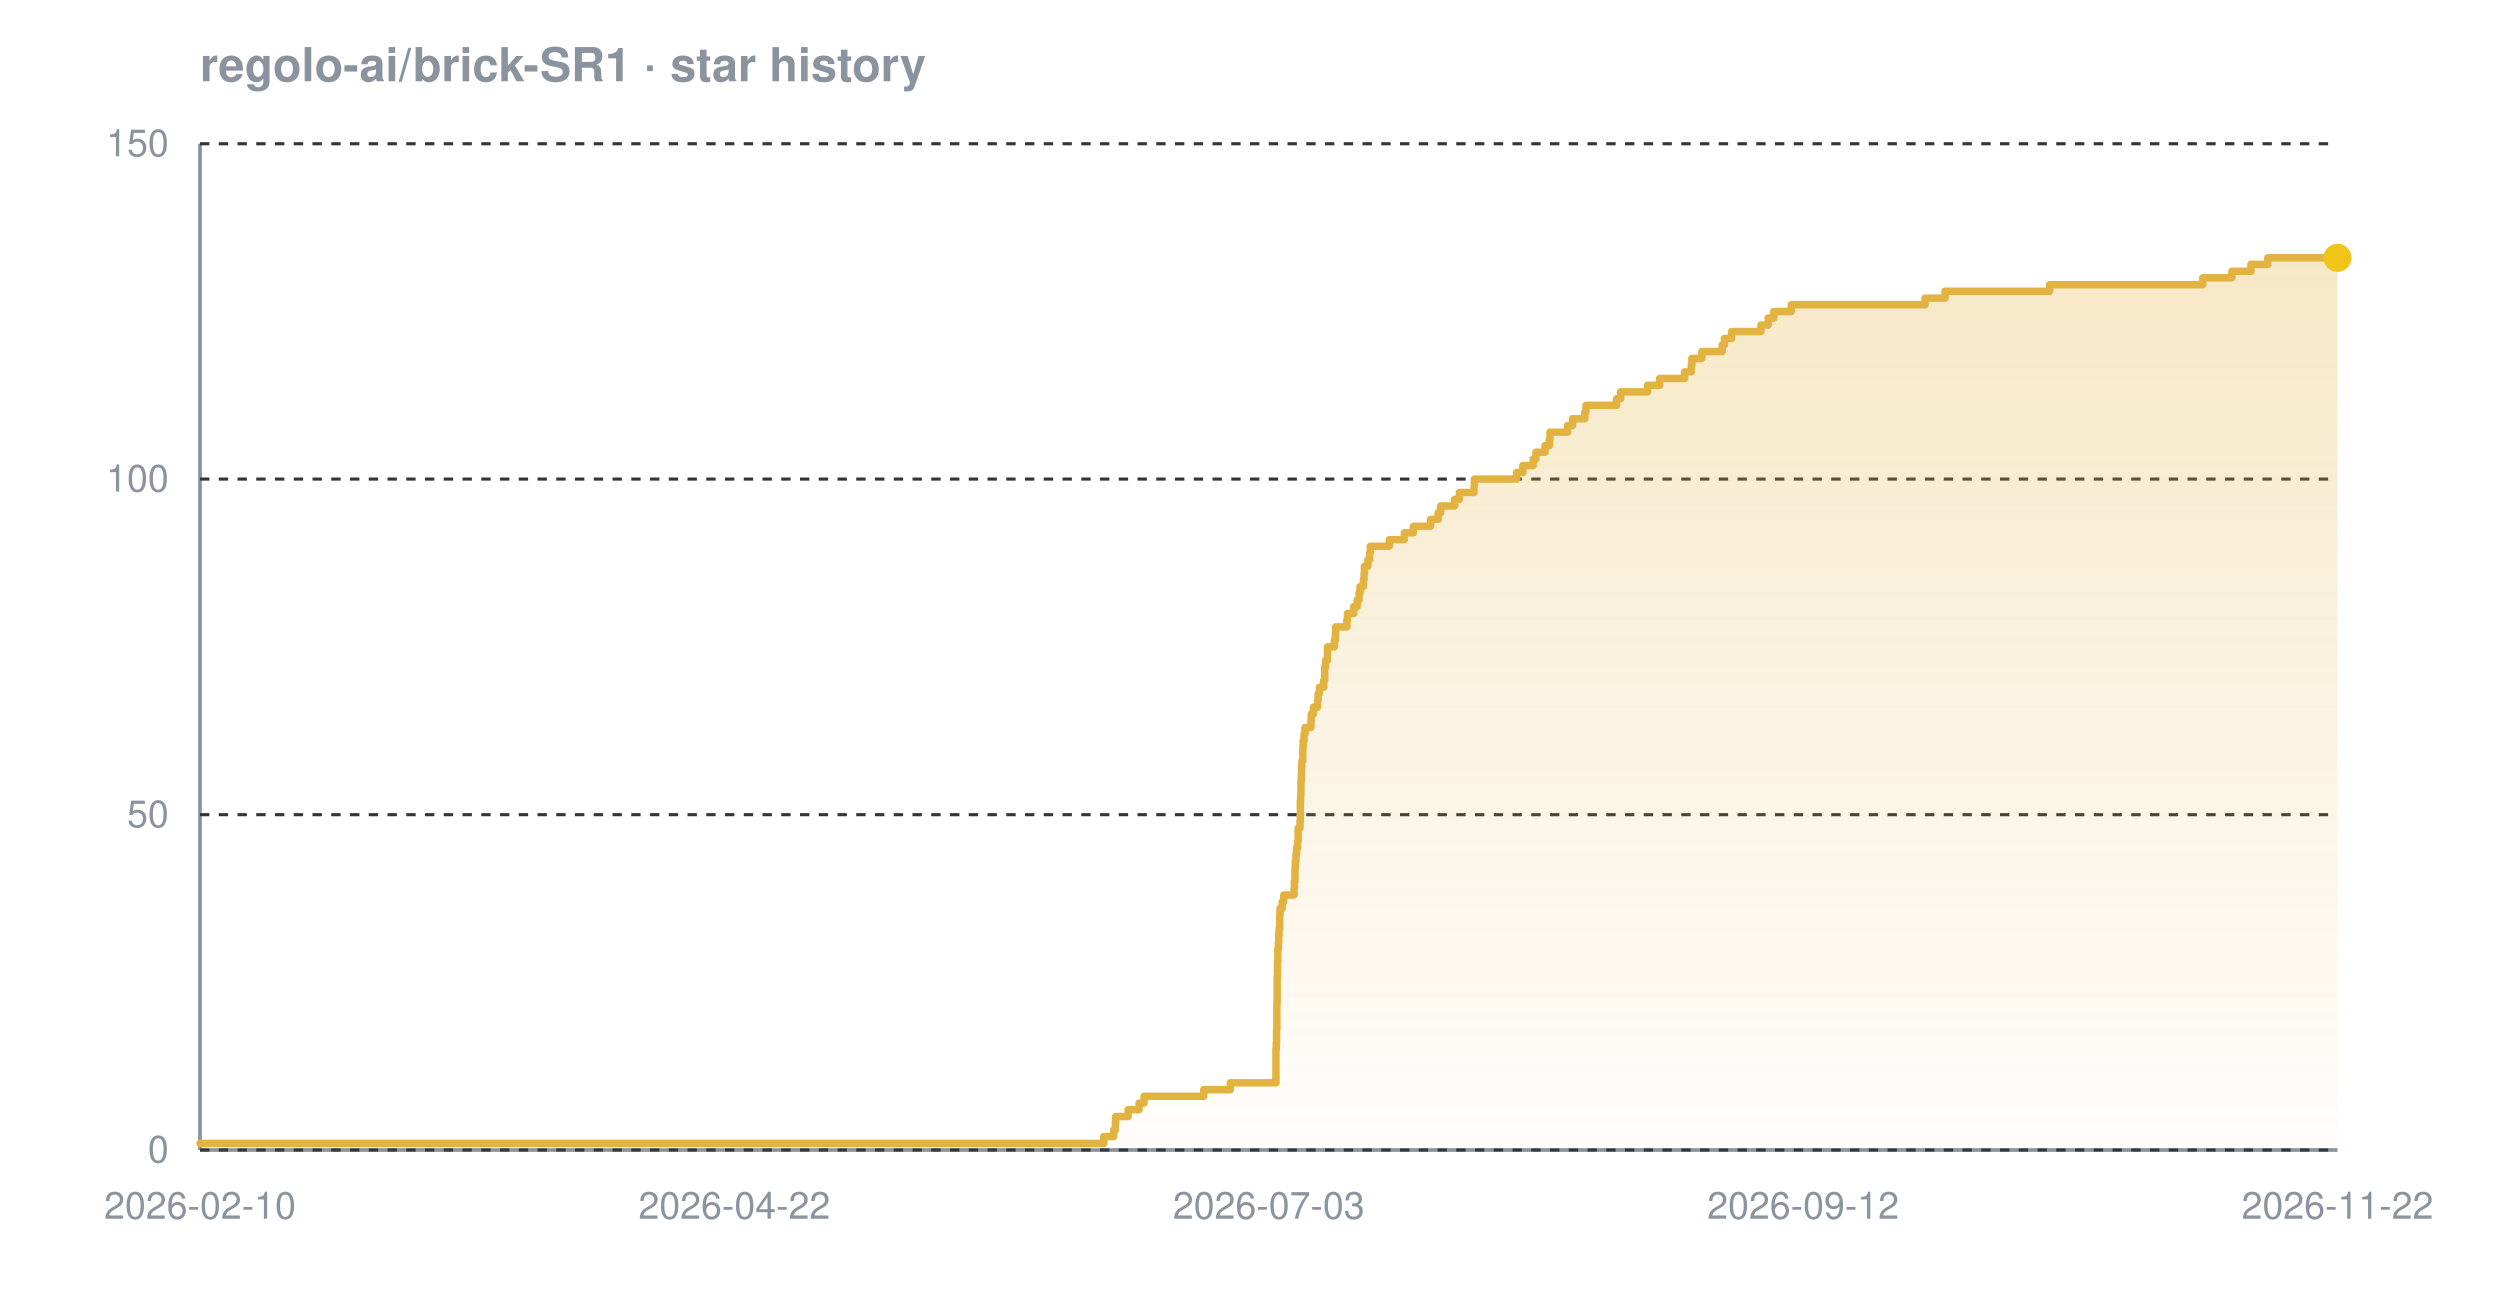
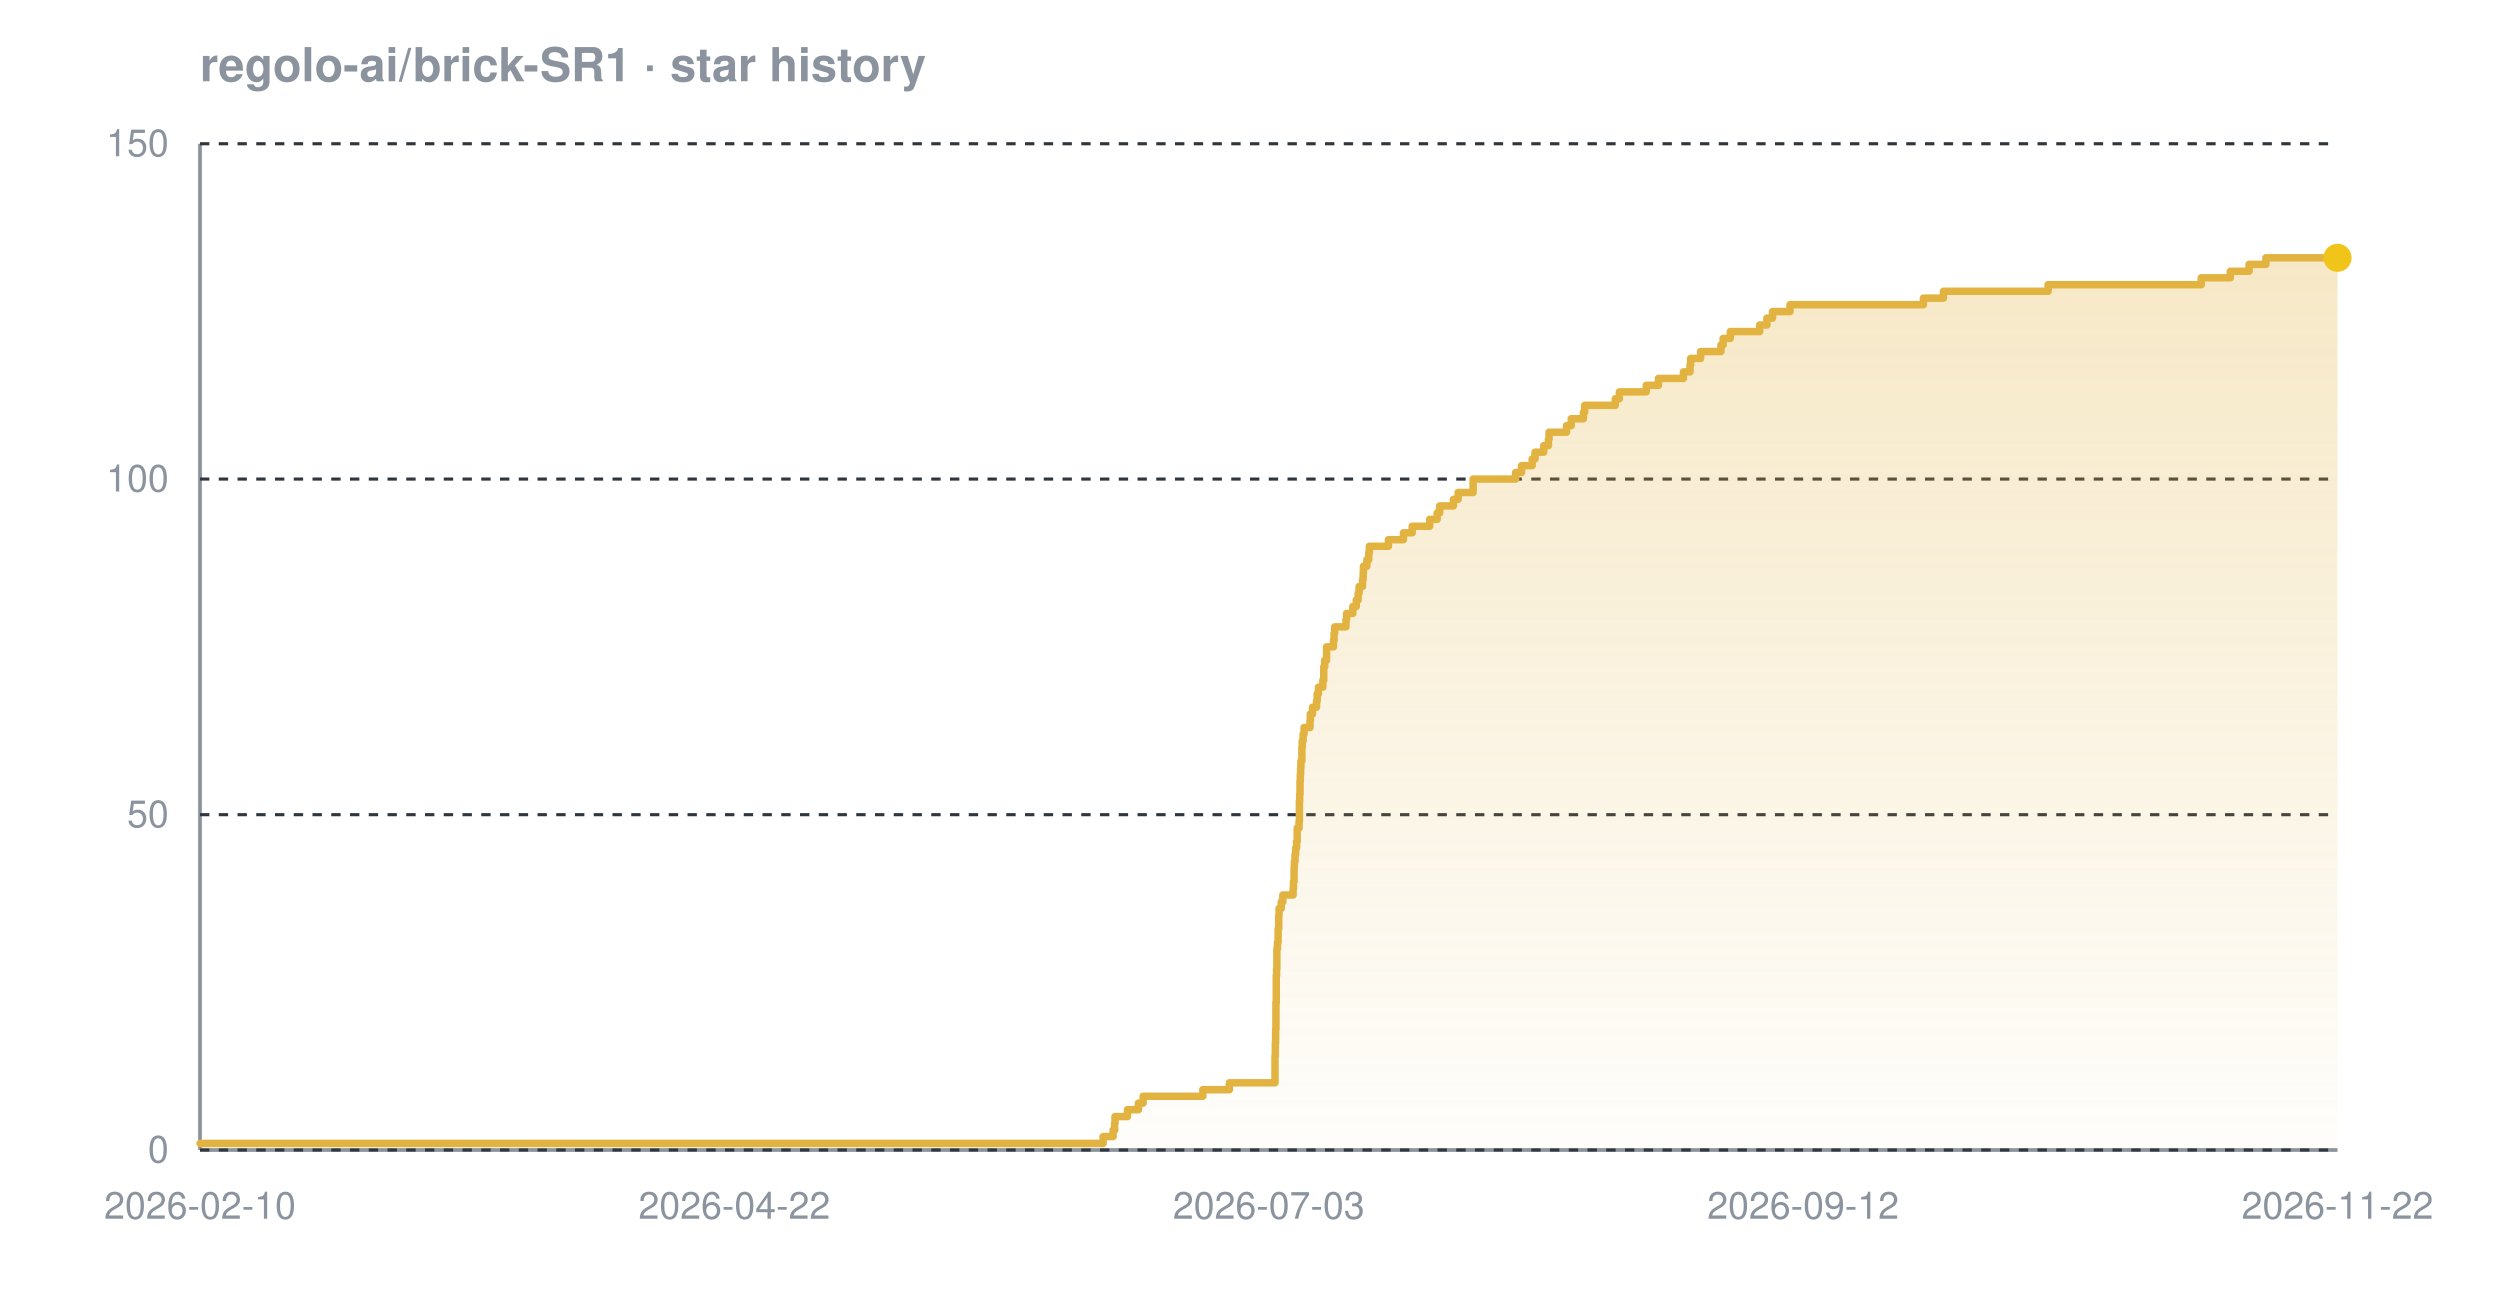
<svg xmlns="http://www.w3.org/2000/svg" width="800" height="420" viewBox="0 0 800 420" font-family="-apple-system,BlinkMacSystemFont,'Segoe UI',Helvetica,Arial,sans-serif" role="img" aria-label="Star history chart for regolo-ai/brick-SR1">
  <defs>
    <linearGradient id="grad-dark" x1="0" y1="0" x2="0" y2="1">
      <stop offset="0%" stop-color="#e3b341" stop-opacity="0.30" />
      <stop offset="100%" stop-color="#e3b341" stop-opacity="0.02" />
    </linearGradient>
  </defs>
  <text x="64" y="26" font-size="15" font-weight="600" fill="#8b949e">regolo-ai/brick-SR1 · star history</text>
  <line x1="64" y1="368" x2="748" y2="368" stroke="#8b949e" stroke-width="1.2" />
  <line x1="64" y1="46" x2="64" y2="368" stroke="#8b949e" stroke-width="1.2" />
  <line x1="64" y1="368.0" x2="748" y2="368.0" stroke="#30363d" stroke-width="1" stroke-dasharray="3 3" />
  <line x1="64" y1="260.7" x2="748" y2="260.7" stroke="#30363d" stroke-width="1" stroke-dasharray="3 3" />
  <line x1="64" y1="153.3" x2="748" y2="153.3" stroke="#30363d" stroke-width="1" stroke-dasharray="3 3" />
  <line x1="64" y1="46.0" x2="748" y2="46.0" stroke="#30363d" stroke-width="1" stroke-dasharray="3 3" />
-   <path d="M 64.0 365.9 L 353.2 365.9 L 353.2 363.7 L 356.4 363.7 L 356.4 361.6 L 356.9 361.6 L 356.9 359.4 L 357.0 359.4 L 357.0 357.3 L 361.0 357.3 L 361.0 355.1 L 364.5 355.1 L 364.5 353.0 L 366.1 353.0 L 366.1 350.8 L 385.2 350.8 L 385.2 348.7 L 393.7 348.7 L 393.7 346.5 L 408.3 346.5 L 408.3 344.4 L 408.3 344.4 L 408.3 342.2 L 408.3 342.2 L 408.3 340.1 L 408.3 340.1 L 408.3 337.9 L 408.3 337.9 L 408.3 335.8 L 408.4 335.8 L 408.4 333.7 L 408.5 333.7 L 408.5 331.5 L 408.5 331.5 L 408.5 329.4 L 408.6 329.4 L 408.6 327.2 L 408.6 327.2 L 408.6 325.1 L 408.6 325.1 L 408.6 322.9 L 408.6 322.9 L 408.6 320.8 L 408.7 320.8 L 408.7 318.6 L 408.7 318.6 L 408.7 316.5 L 408.7 316.5 L 408.7 314.3 L 408.7 314.3 L 408.7 312.2 L 408.8 312.2 L 408.8 310.0 L 408.8 310.0 L 408.8 307.9 L 408.9 307.9 L 408.9 305.7 L 408.9 305.7 L 408.9 303.6 L 409.1 303.6 L 409.1 301.5 L 409.2 301.5 L 409.2 299.3 L 409.3 299.3 L 409.3 297.2 L 409.5 297.2 L 409.5 295.0 L 409.5 295.0 L 409.5 292.9 L 409.6 292.9 L 409.6 290.7 L 410.3 290.7 L 410.3 288.6 L 410.8 288.6 L 410.8 286.4 L 414.1 286.4 L 414.1 284.3 L 414.2 284.3 L 414.2 282.1 L 414.4 282.1 L 414.4 280.0 L 414.4 280.0 L 414.4 277.8 L 414.5 277.8 L 414.5 275.7 L 414.7 275.7 L 414.7 273.5 L 414.9 273.5 L 414.9 271.4 L 415.2 271.4 L 415.2 269.3 L 415.4 269.3 L 415.4 267.1 L 415.4 267.1 L 415.4 265.0 L 416.0 265.0 L 416.0 262.8 L 416.1 262.8 L 416.1 260.7 L 416.1 260.7 L 416.1 258.5 L 416.1 258.5 L 416.1 256.4 L 416.2 256.4 L 416.2 254.2 L 416.3 254.2 L 416.3 252.1 L 416.3 252.1 L 416.3 249.9 L 416.4 249.9 L 416.4 247.8 L 416.5 247.8 L 416.5 245.6 L 416.6 245.6 L 416.6 243.5 L 416.9 243.5 L 416.9 241.3 L 416.9 241.3 L 416.9 239.2 L 417.0 239.2 L 417.0 237.1 L 417.3 237.1 L 417.3 234.9 L 417.6 234.9 L 417.6 232.8 L 419.5 232.8 L 419.5 230.6 L 419.6 230.6 L 419.6 228.5 L 420.3 228.5 L 420.3 226.3 L 421.6 226.3 L 421.6 224.2 L 421.8 224.2 L 421.8 222.0 L 422.2 222.0 L 422.2 219.9 L 423.6 219.9 L 423.6 217.7 L 423.9 217.7 L 423.9 215.6 L 423.9 215.6 L 423.9 213.4 L 424.2 213.4 L 424.2 211.3 L 424.8 211.3 L 424.8 209.1 L 424.8 209.1 L 424.8 207.0 L 427.0 207.0 L 427.0 204.9 L 427.3 204.9 L 427.3 202.7 L 427.4 202.7 L 427.4 200.6 L 431.0 200.6 L 431.0 198.4 L 431.2 198.4 L 431.2 196.3 L 433.2 196.3 L 433.2 194.1 L 434.3 194.1 L 434.3 192.0 L 434.9 192.0 L 434.9 189.8 L 435.2 189.8 L 435.2 187.7 L 436.3 187.7 L 436.3 185.5 L 436.5 185.5 L 436.5 183.4 L 436.6 183.4 L 436.6 181.2 L 437.7 181.2 L 437.7 179.1 L 438.3 179.1 L 438.3 176.9 L 438.5 176.9 L 438.5 174.8 L 444.6 174.8 L 444.6 172.7 L 449.4 172.7 L 449.4 170.5 L 452.3 170.5 L 452.3 168.4 L 457.8 168.4 L 457.8 166.2 L 460.2 166.2 L 460.2 164.1 L 461.0 164.1 L 461.0 161.9 L 465.5 161.9 L 465.5 159.8 L 467.0 159.8 L 467.0 157.6 L 471.7 157.6 L 471.7 155.5 L 471.8 155.5 L 471.8 153.3 L 485.3 153.3 L 485.3 151.2 L 487.3 151.2 L 487.3 149.0 L 490.6 149.0 L 490.6 146.9 L 491.5 146.9 L 491.5 144.7 L 494.4 144.7 L 494.4 142.6 L 495.8 142.6 L 495.8 140.5 L 496.0 140.5 L 496.0 138.3 L 501.6 138.3 L 501.6 136.2 L 503.2 136.2 L 503.2 134.0 L 507.1 134.0 L 507.1 131.9 L 507.5 131.9 L 507.5 129.7 L 517.3 129.7 L 517.3 127.6 L 518.6 127.6 L 518.6 125.4 L 527.2 125.4 L 527.2 123.3 L 531.1 123.3 L 531.1 121.1 L 539.1 121.1 L 539.1 119.0 L 541.2 119.0 L 541.2 116.8 L 541.4 116.8 L 541.4 114.7 L 544.6 114.7 L 544.6 112.5 L 551.1 112.5 L 551.1 110.4 L 551.8 110.4 L 551.8 108.3 L 554.1 108.3 L 554.1 106.1 L 563.5 106.1 L 563.5 104.0 L 565.8 104.0 L 565.8 101.8 L 567.6 101.8 L 567.6 99.7 L 573.2 99.7 L 573.2 97.5 L 616.0 97.5 L 616.0 95.4 L 622.4 95.4 L 622.4 93.2 L 655.9 93.2 L 655.9 91.1 L 704.9 91.1 L 704.9 88.9 L 714.2 88.9 L 714.2 86.8 L 720.3 86.8 L 720.3 84.6 L 725.7 84.6 L 725.7 82.5 L 748.0 82.5 L 748.0 82.5 L 748.0 368.0 L 64.0 368.0 Z" fill="url(#grad-dark)" />
-   <path d="M 64.0 365.9 L 353.2 365.9 L 353.2 363.7 L 356.4 363.7 L 356.4 361.6 L 356.9 361.6 L 356.9 359.4 L 357.0 359.4 L 357.0 357.3 L 361.0 357.3 L 361.0 355.1 L 364.5 355.1 L 364.5 353.0 L 366.1 353.0 L 366.1 350.8 L 385.2 350.8 L 385.2 348.7 L 393.7 348.7 L 393.7 346.5 L 408.3 346.5 L 408.3 344.4 L 408.3 344.4 L 408.3 342.2 L 408.3 342.2 L 408.3 340.1 L 408.3 340.1 L 408.3 337.9 L 408.3 337.9 L 408.3 335.8 L 408.4 335.8 L 408.4 333.7 L 408.5 333.7 L 408.5 331.5 L 408.5 331.5 L 408.5 329.4 L 408.6 329.4 L 408.6 327.2 L 408.6 327.2 L 408.6 325.1 L 408.6 325.1 L 408.6 322.9 L 408.6 322.9 L 408.6 320.8 L 408.7 320.8 L 408.7 318.6 L 408.7 318.6 L 408.7 316.5 L 408.7 316.5 L 408.7 314.3 L 408.7 314.3 L 408.7 312.2 L 408.8 312.2 L 408.8 310.0 L 408.8 310.0 L 408.8 307.9 L 408.9 307.9 L 408.9 305.7 L 408.9 305.7 L 408.9 303.6 L 409.1 303.6 L 409.1 301.5 L 409.2 301.5 L 409.2 299.3 L 409.3 299.3 L 409.3 297.2 L 409.5 297.2 L 409.5 295.0 L 409.5 295.0 L 409.5 292.9 L 409.6 292.9 L 409.6 290.7 L 410.3 290.7 L 410.3 288.6 L 410.8 288.6 L 410.8 286.4 L 414.1 286.4 L 414.1 284.3 L 414.2 284.3 L 414.2 282.1 L 414.4 282.1 L 414.4 280.0 L 414.4 280.0 L 414.4 277.8 L 414.5 277.8 L 414.5 275.7 L 414.7 275.7 L 414.7 273.5 L 414.9 273.5 L 414.9 271.4 L 415.2 271.4 L 415.2 269.3 L 415.4 269.3 L 415.4 267.1 L 415.4 267.1 L 415.4 265.0 L 416.0 265.0 L 416.0 262.8 L 416.1 262.8 L 416.1 260.7 L 416.1 260.7 L 416.1 258.5 L 416.1 258.5 L 416.1 256.4 L 416.2 256.4 L 416.2 254.2 L 416.3 254.2 L 416.3 252.1 L 416.3 252.1 L 416.3 249.9 L 416.4 249.9 L 416.4 247.8 L 416.5 247.8 L 416.5 245.6 L 416.6 245.6 L 416.6 243.5 L 416.9 243.5 L 416.9 241.3 L 416.9 241.3 L 416.9 239.2 L 417.0 239.2 L 417.0 237.1 L 417.3 237.1 L 417.3 234.9 L 417.6 234.9 L 417.6 232.8 L 419.5 232.8 L 419.5 230.6 L 419.6 230.6 L 419.6 228.5 L 420.3 228.5 L 420.3 226.3 L 421.6 226.3 L 421.6 224.2 L 421.8 224.2 L 421.8 222.0 L 422.2 222.0 L 422.2 219.9 L 423.6 219.9 L 423.6 217.7 L 423.9 217.7 L 423.9 215.6 L 423.9 215.6 L 423.9 213.4 L 424.2 213.4 L 424.2 211.3 L 424.8 211.3 L 424.8 209.1 L 424.8 209.1 L 424.8 207.0 L 427.0 207.0 L 427.0 204.9 L 427.3 204.9 L 427.3 202.7 L 427.4 202.7 L 427.4 200.6 L 431.0 200.6 L 431.0 198.4 L 431.2 198.4 L 431.2 196.3 L 433.2 196.3 L 433.2 194.1 L 434.3 194.1 L 434.3 192.0 L 434.9 192.0 L 434.9 189.8 L 435.2 189.8 L 435.2 187.7 L 436.3 187.7 L 436.3 185.5 L 436.5 185.5 L 436.5 183.4 L 436.6 183.4 L 436.6 181.2 L 437.7 181.2 L 437.7 179.1 L 438.3 179.1 L 438.3 176.9 L 438.5 176.9 L 438.5 174.8 L 444.6 174.8 L 444.6 172.7 L 449.4 172.7 L 449.4 170.5 L 452.3 170.5 L 452.3 168.4 L 457.8 168.4 L 457.8 166.2 L 460.2 166.2 L 460.2 164.1 L 461.0 164.1 L 461.0 161.9 L 465.5 161.9 L 465.5 159.8 L 467.0 159.8 L 467.0 157.6 L 471.7 157.6 L 471.7 155.5 L 471.8 155.5 L 471.8 153.3 L 485.3 153.3 L 485.3 151.2 L 487.3 151.2 L 487.3 149.0 L 490.6 149.0 L 490.6 146.9 L 491.5 146.9 L 491.5 144.7 L 494.4 144.7 L 494.4 142.6 L 495.8 142.6 L 495.8 140.5 L 496.0 140.5 L 496.0 138.3 L 501.6 138.3 L 501.6 136.2 L 503.2 136.2 L 503.2 134.0 L 507.1 134.0 L 507.1 131.9 L 507.5 131.9 L 507.5 129.7 L 517.3 129.7 L 517.3 127.6 L 518.6 127.6 L 518.6 125.4 L 527.2 125.4 L 527.2 123.3 L 531.1 123.3 L 531.1 121.1 L 539.1 121.1 L 539.1 119.0 L 541.2 119.0 L 541.2 116.8 L 541.4 116.8 L 541.4 114.7 L 544.6 114.7 L 544.6 112.5 L 551.1 112.5 L 551.1 110.4 L 551.8 110.4 L 551.8 108.3 L 554.1 108.3 L 554.1 106.1 L 563.5 106.1 L 563.5 104.0 L 565.8 104.0 L 565.8 101.8 L 567.6 101.8 L 567.6 99.7 L 573.2 99.7 L 573.2 97.5 L 616.0 97.5 L 616.0 95.4 L 622.4 95.4 L 622.4 93.2 L 655.9 93.2 L 655.9 91.1 L 704.9 91.1 L 704.9 88.9 L 714.2 88.9 L 714.2 86.8 L 720.3 86.8 L 720.3 84.6 L 725.7 84.6 L 725.7 82.5 L 748.0 82.5 L 748.0 82.5" fill="none" stroke="#e3b341" stroke-width="2.4" stroke-linejoin="round" stroke-linecap="round" />
+   <path d="M 64.0 365.9 L 353.0 365.9 L 353.0 363.7 L 356.2 363.7 L 356.2 361.6 L 356.7 361.6 L 356.7 359.4 L 356.8 359.4 L 356.8 357.3 L 360.8 357.3 L 360.8 355.1 L 364.3 355.1 L 364.3 353.0 L 365.8 353.0 L 365.8 350.8 L 384.9 350.8 L 384.9 348.7 L 393.4 348.7 L 393.4 346.5 L 408.0 346.5 L 408.0 344.4 L 408.0 344.4 L 408.0 342.2 L 408.0 342.2 L 408.0 340.1 L 408.0 340.1 L 408.0 337.9 L 408.1 337.9 L 408.1 335.8 L 408.1 335.8 L 408.1 333.7 L 408.2 333.7 L 408.2 331.5 L 408.2 331.5 L 408.2 329.4 L 408.3 329.4 L 408.3 327.2 L 408.3 327.2 L 408.3 325.1 L 408.3 325.1 L 408.3 322.9 L 408.3 322.9 L 408.3 320.8 L 408.4 320.8 L 408.4 318.6 L 408.4 318.6 L 408.4 316.5 L 408.4 316.5 L 408.4 314.3 L 408.4 314.3 L 408.4 312.2 L 408.5 312.2 L 408.5 310.0 L 408.6 310.0 L 408.6 307.9 L 408.6 307.9 L 408.6 305.7 L 408.6 305.7 L 408.6 303.6 L 408.8 303.6 L 408.8 301.5 L 409.0 301.5 L 409.0 299.3 L 409.0 299.3 L 409.0 297.2 L 409.2 297.2 L 409.2 295.0 L 409.2 295.0 L 409.2 292.9 L 409.3 292.9 L 409.3 290.7 L 410.0 290.7 L 410.0 288.6 L 410.5 288.6 L 410.5 286.4 L 413.8 286.4 L 413.8 284.3 L 413.9 284.3 L 413.9 282.1 L 414.1 282.1 L 414.1 280.0 L 414.1 280.0 L 414.1 277.8 L 414.2 277.8 L 414.2 275.7 L 414.4 275.7 L 414.4 273.5 L 414.6 273.5 L 414.6 271.4 L 414.9 271.4 L 414.9 269.3 L 415.1 269.3 L 415.1 267.1 L 415.1 267.1 L 415.1 265.0 L 415.7 265.0 L 415.7 262.8 L 415.8 262.8 L 415.8 260.7 L 415.8 260.7 L 415.8 258.5 L 415.8 258.5 L 415.8 256.4 L 415.9 256.4 L 415.9 254.2 L 416.0 254.2 L 416.0 252.1 L 416.0 252.1 L 416.0 249.9 L 416.1 249.9 L 416.1 247.8 L 416.2 247.8 L 416.2 245.6 L 416.3 245.6 L 416.3 243.5 L 416.6 243.5 L 416.6 241.3 L 416.6 241.3 L 416.6 239.2 L 416.7 239.2 L 416.7 237.1 L 417.0 237.1 L 417.0 234.9 L 417.3 234.9 L 417.3 232.8 L 419.2 232.8 L 419.2 230.6 L 419.3 230.6 L 419.3 228.5 L 420.0 228.5 L 420.0 226.3 L 421.3 226.3 L 421.3 224.2 L 421.5 224.2 L 421.5 222.0 L 421.9 222.0 L 421.9 219.9 L 423.3 219.9 L 423.3 217.7 L 423.6 217.7 L 423.6 215.6 L 423.6 215.6 L 423.6 213.4 L 423.9 213.4 L 423.9 211.3 L 424.5 211.3 L 424.5 209.1 L 424.5 209.1 L 424.5 207.0 L 426.7 207.0 L 426.7 204.9 L 426.9 204.9 L 426.9 202.7 L 427.1 202.7 L 427.1 200.6 L 430.7 200.6 L 430.7 198.4 L 430.9 198.4 L 430.9 196.3 L 432.9 196.3 L 432.9 194.1 L 434.0 194.1 L 434.0 192.0 L 434.6 192.0 L 434.6 189.8 L 434.9 189.8 L 434.9 187.7 L 436.0 187.7 L 436.0 185.5 L 436.2 185.5 L 436.2 183.4 L 436.3 183.4 L 436.3 181.2 L 437.4 181.2 L 437.4 179.1 L 438.0 179.1 L 438.0 176.9 L 438.2 176.9 L 438.2 174.8 L 444.3 174.8 L 444.3 172.7 L 449.1 172.7 L 449.1 170.5 L 451.9 170.5 L 451.9 168.4 L 457.5 168.4 L 457.5 166.2 L 459.9 166.2 L 459.9 164.1 L 460.7 164.1 L 460.7 161.9 L 465.1 161.9 L 465.1 159.8 L 466.6 159.8 L 466.6 157.6 L 471.4 157.6 L 471.4 155.5 L 471.4 155.5 L 471.4 153.3 L 485.0 153.3 L 485.0 151.2 L 486.9 151.2 L 486.9 149.0 L 490.3 149.0 L 490.3 146.9 L 491.2 146.9 L 491.2 144.7 L 494.0 144.7 L 494.0 142.6 L 495.5 142.6 L 495.5 140.5 L 495.7 140.5 L 495.7 138.3 L 501.3 138.3 L 501.3 136.2 L 502.8 136.2 L 502.8 134.0 L 506.7 134.0 L 506.7 131.9 L 507.1 131.9 L 507.1 129.7 L 516.9 129.7 L 516.9 127.6 L 518.2 127.6 L 518.2 125.4 L 526.8 125.4 L 526.8 123.3 L 530.7 123.3 L 530.7 121.1 L 538.7 121.1 L 538.7 119.0 L 540.8 119.0 L 540.8 116.8 L 541.0 116.8 L 541.0 114.7 L 544.2 114.7 L 544.2 112.5 L 550.7 112.5 L 550.7 110.4 L 551.4 110.4 L 551.4 108.3 L 553.7 108.3 L 553.7 106.1 L 563.1 106.1 L 563.1 104.0 L 565.4 104.0 L 565.4 101.8 L 567.2 101.8 L 567.2 99.7 L 572.8 99.7 L 572.8 97.5 L 615.5 97.5 L 615.5 95.4 L 621.9 95.4 L 621.9 93.2 L 655.4 93.2 L 655.4 91.1 L 704.4 91.1 L 704.4 88.9 L 713.7 88.9 L 713.7 86.8 L 719.7 86.8 L 719.7 84.6 L 725.1 84.6 L 725.1 82.5 L 748.0 82.5 L 748.0 82.5 L 748.0 368.0 L 64.0 368.0 Z" fill="url(#grad-dark)" />
+   <path d="M 64.0 365.9 L 353.0 365.9 L 353.0 363.7 L 356.2 363.7 L 356.2 361.6 L 356.7 361.6 L 356.7 359.4 L 356.8 359.4 L 356.8 357.3 L 360.8 357.3 L 360.8 355.1 L 364.3 355.1 L 364.3 353.0 L 365.8 353.0 L 365.8 350.8 L 384.9 350.8 L 384.9 348.7 L 393.4 348.7 L 393.4 346.5 L 408.0 346.5 L 408.0 344.4 L 408.0 344.4 L 408.0 342.2 L 408.0 342.2 L 408.0 340.1 L 408.0 340.1 L 408.0 337.9 L 408.1 337.9 L 408.1 335.8 L 408.1 335.8 L 408.1 333.7 L 408.2 333.7 L 408.2 331.5 L 408.2 331.5 L 408.2 329.4 L 408.3 329.4 L 408.3 327.2 L 408.3 327.2 L 408.3 325.1 L 408.3 325.1 L 408.3 322.9 L 408.3 322.9 L 408.3 320.8 L 408.4 320.8 L 408.4 318.6 L 408.4 318.6 L 408.4 316.5 L 408.4 316.5 L 408.4 314.3 L 408.4 314.3 L 408.4 312.2 L 408.5 312.2 L 408.5 310.0 L 408.6 310.0 L 408.6 307.9 L 408.6 307.9 L 408.6 305.7 L 408.6 305.7 L 408.6 303.6 L 408.8 303.6 L 408.8 301.5 L 409.0 301.5 L 409.0 299.3 L 409.0 299.3 L 409.0 297.2 L 409.2 297.2 L 409.2 295.0 L 409.2 295.0 L 409.2 292.9 L 409.3 292.9 L 409.3 290.7 L 410.0 290.7 L 410.0 288.6 L 410.5 288.6 L 410.5 286.4 L 413.8 286.4 L 413.8 284.3 L 413.9 284.3 L 413.9 282.1 L 414.1 282.1 L 414.1 280.0 L 414.1 280.0 L 414.1 277.8 L 414.2 277.8 L 414.2 275.7 L 414.4 275.7 L 414.4 273.5 L 414.6 273.5 L 414.6 271.4 L 414.9 271.4 L 414.9 269.3 L 415.1 269.3 L 415.1 267.1 L 415.1 267.1 L 415.1 265.0 L 415.7 265.0 L 415.7 262.8 L 415.8 262.8 L 415.8 260.7 L 415.8 260.7 L 415.8 258.5 L 415.8 258.5 L 415.8 256.4 L 415.9 256.4 L 415.9 254.2 L 416.0 254.2 L 416.0 252.1 L 416.0 252.1 L 416.0 249.9 L 416.1 249.9 L 416.1 247.8 L 416.2 247.8 L 416.2 245.6 L 416.3 245.6 L 416.3 243.5 L 416.6 243.5 L 416.6 241.3 L 416.6 241.3 L 416.6 239.2 L 416.7 239.2 L 416.7 237.1 L 417.0 237.1 L 417.0 234.9 L 417.3 234.9 L 417.3 232.8 L 419.2 232.8 L 419.2 230.6 L 419.3 230.6 L 419.3 228.5 L 420.0 228.5 L 420.0 226.3 L 421.3 226.3 L 421.3 224.2 L 421.5 224.2 L 421.5 222.0 L 421.9 222.0 L 421.9 219.9 L 423.3 219.9 L 423.3 217.7 L 423.6 217.7 L 423.6 215.6 L 423.6 215.6 L 423.6 213.4 L 423.9 213.4 L 423.9 211.3 L 424.5 211.3 L 424.5 209.1 L 424.5 209.1 L 424.5 207.0 L 426.7 207.0 L 426.7 204.9 L 426.9 204.9 L 426.9 202.7 L 427.1 202.7 L 427.1 200.6 L 430.7 200.6 L 430.7 198.4 L 430.9 198.4 L 430.9 196.3 L 432.9 196.3 L 432.9 194.1 L 434.0 194.1 L 434.0 192.0 L 434.6 192.0 L 434.6 189.8 L 434.9 189.8 L 434.9 187.7 L 436.0 187.7 L 436.0 185.5 L 436.2 185.5 L 436.2 183.4 L 436.3 183.4 L 436.3 181.2 L 437.4 181.2 L 437.4 179.1 L 438.0 179.1 L 438.0 176.9 L 438.2 176.9 L 438.2 174.8 L 444.3 174.8 L 444.3 172.7 L 449.1 172.7 L 449.1 170.5 L 451.9 170.5 L 451.9 168.4 L 457.5 168.4 L 457.5 166.2 L 459.9 166.2 L 459.9 164.1 L 460.7 164.1 L 460.7 161.9 L 465.1 161.9 L 465.1 159.8 L 466.6 159.8 L 466.6 157.6 L 471.4 157.6 L 471.4 155.5 L 471.4 155.5 L 471.4 153.3 L 485.0 153.3 L 485.0 151.2 L 486.9 151.2 L 486.9 149.0 L 490.3 149.0 L 490.3 146.9 L 491.2 146.9 L 491.2 144.7 L 494.0 144.7 L 494.0 142.6 L 495.5 142.6 L 495.5 140.5 L 495.7 140.5 L 495.7 138.3 L 501.3 138.3 L 501.3 136.2 L 502.8 136.2 L 502.8 134.0 L 506.7 134.0 L 506.7 131.9 L 507.1 131.9 L 507.1 129.7 L 516.9 129.7 L 516.9 127.6 L 518.2 127.6 L 518.2 125.4 L 526.8 125.4 L 526.8 123.3 L 530.7 123.3 L 530.7 121.1 L 538.7 121.1 L 538.7 119.0 L 540.8 119.0 L 540.8 116.8 L 541.0 116.8 L 541.0 114.7 L 544.2 114.7 L 544.2 112.5 L 550.7 112.5 L 550.7 110.4 L 551.4 110.4 L 551.4 108.3 L 553.7 108.3 L 553.7 106.1 L 563.1 106.1 L 563.1 104.0 L 565.4 104.0 L 565.4 101.8 L 567.2 101.8 L 567.2 99.7 L 572.8 99.7 L 572.8 97.5 L 615.5 97.5 L 615.5 95.4 L 621.9 95.4 L 621.9 93.2 L 655.4 93.2 L 655.4 91.1 L 704.4 91.1 L 704.4 88.9 L 713.7 88.9 L 713.7 86.8 L 719.7 86.8 L 719.7 84.6 L 725.1 84.6 L 725.1 82.5 L 748.0 82.5 L 748.0 82.5" fill="none" stroke="#e3b341" stroke-width="2.4" stroke-linejoin="round" stroke-linecap="round" />
  <circle cx="748.0" cy="82.5" r="4.5" fill="#f0c419" />
  <text x="54" y="372.0" text-anchor="end" font-size="12" fill="#8b949e">0</text>
  <text x="54" y="264.7" text-anchor="end" font-size="12" fill="#8b949e">50</text>
  <text x="54" y="157.3" text-anchor="end" font-size="12" fill="#8b949e">100</text>
  <text x="54" y="50.0" text-anchor="end" font-size="12" fill="#8b949e">150</text>
  <text x="64.0" y="390" text-anchor="middle" font-size="12" fill="#8b949e">2026-02-10</text>
  <text x="235.0" y="390" text-anchor="middle" font-size="12" fill="#8b949e">2026-04-22</text>
  <text x="406.0" y="390" text-anchor="middle" font-size="12" fill="#8b949e">2026-07-03</text>
  <text x="577.0" y="390" text-anchor="middle" font-size="12" fill="#8b949e">2026-09-12</text>
  <text x="748.0" y="390" text-anchor="middle" font-size="12" fill="#8b949e">2026-11-22</text>
</svg>
